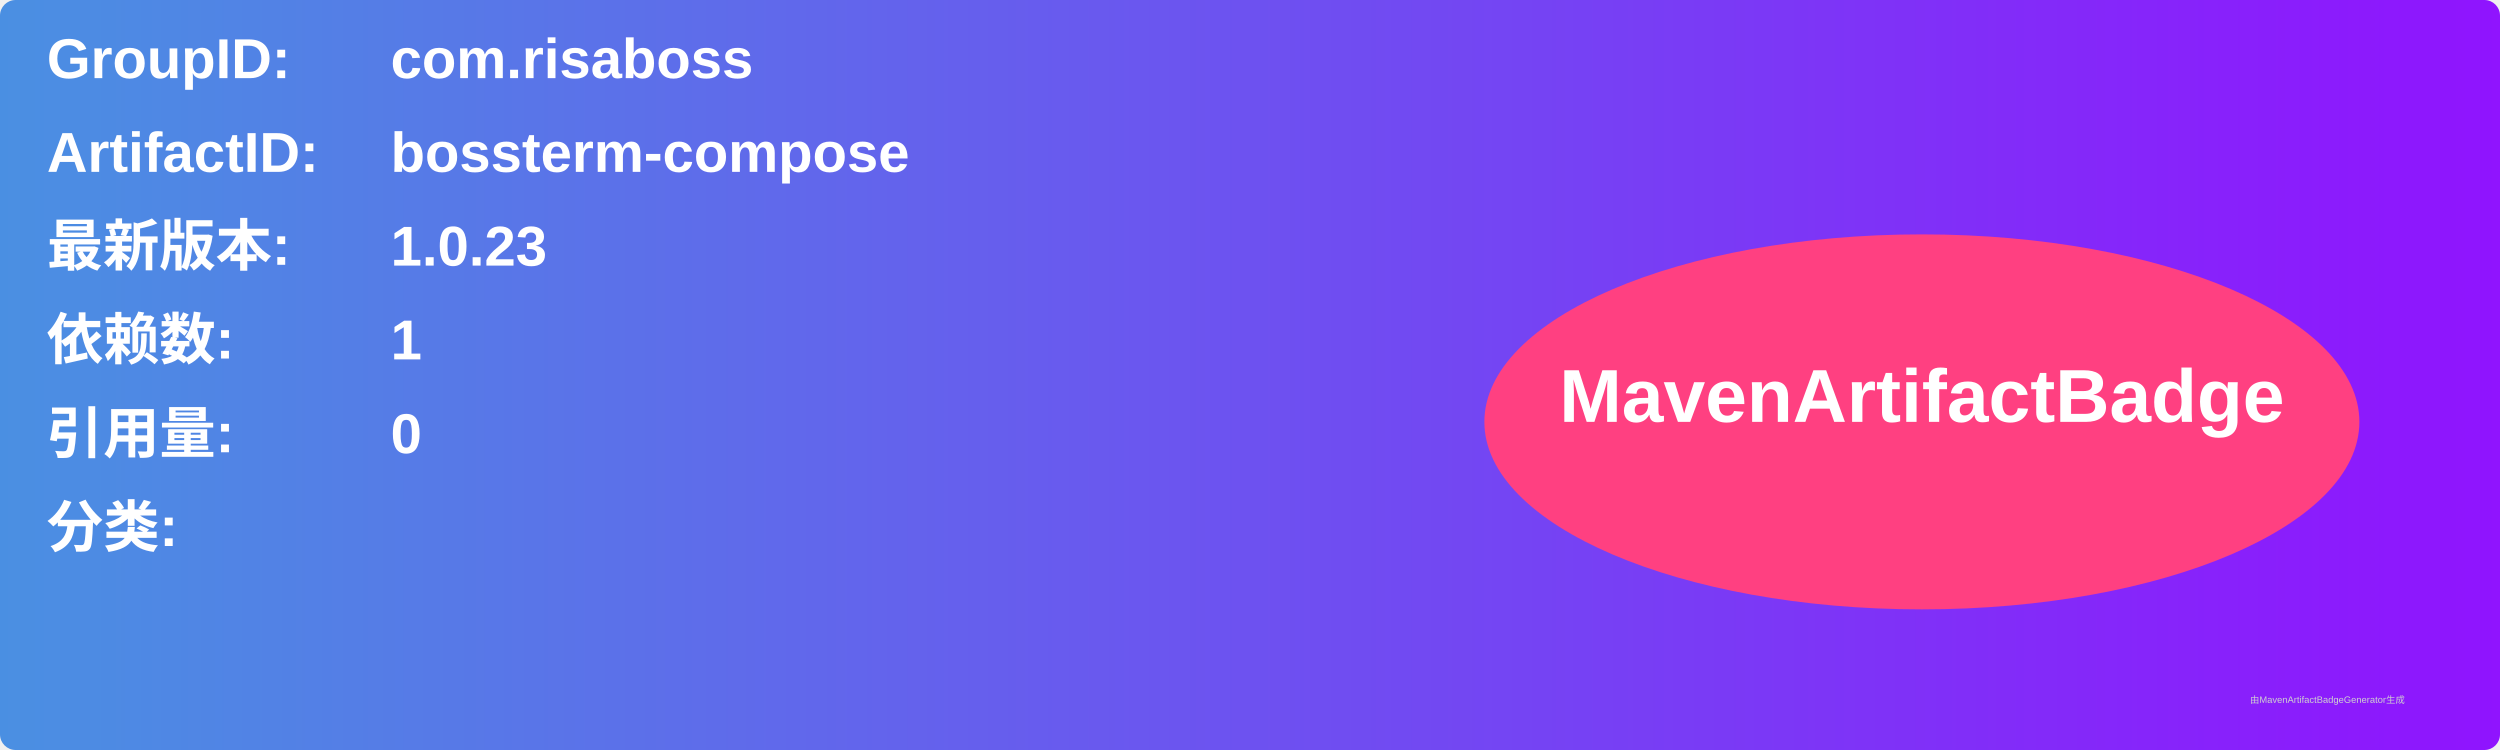
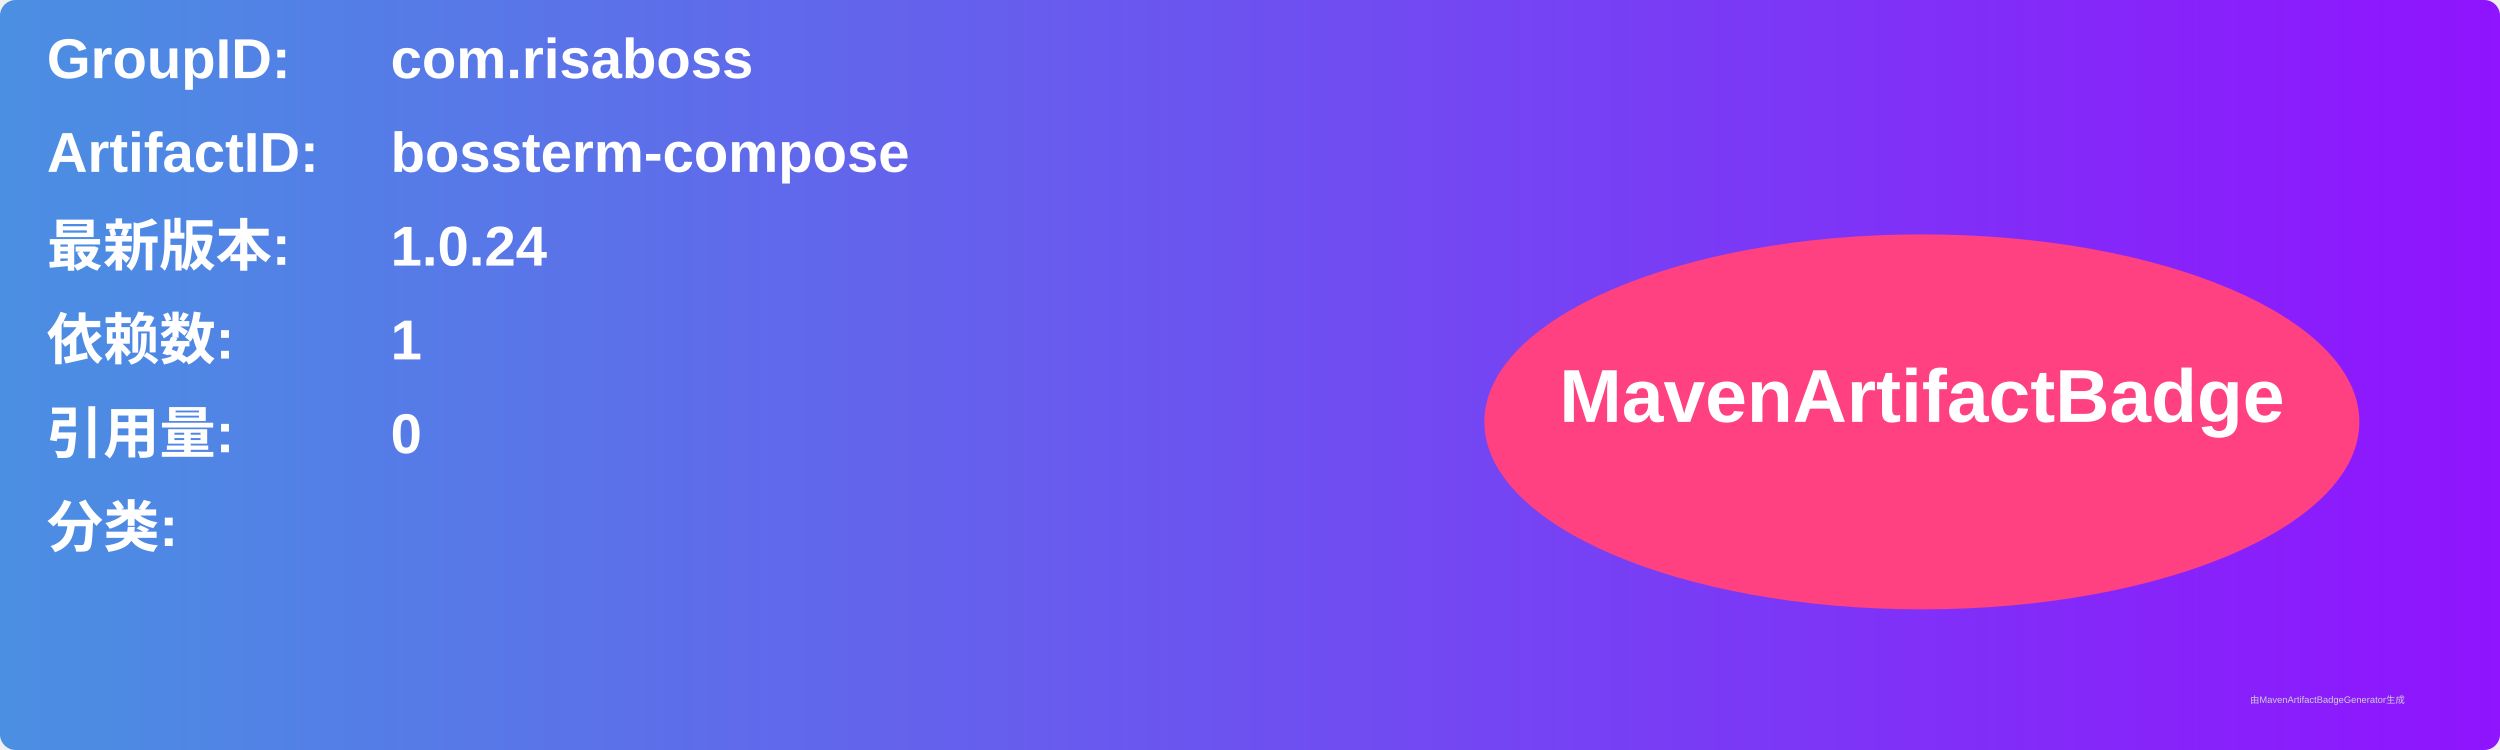
<svg xmlns="http://www.w3.org/2000/svg" width="800" height="240" viewBox="0 0 800 240">
  <linearGradient id="grad" x1="0%" y1="0%" x2="100%" y2="0%">
    <stop offset="0%" stop-color="#4a90e2" />
    <stop offset="100%" stop-color="#9013fe" />
  </linearGradient>
  <rect width="100%" height="100%" rx="5" ry="5" fill="url(#grad)" />
  <g transform="translate(15, 15)">
    <text x="0" y="10" font-family="Arial" font-size="18" fill="white" font-weight="bold" width="260">GroupID:</text>
    <text x="110" y="10" font-family="Arial" font-size="18" fill="white" font-weight="bold" width="460">com.risaboss</text>
    <text x="0" y="40" font-family="Arial" font-size="18" fill="white" font-weight="bold" width="260">ArtifactID:</text>
    <text x="110" y="40" font-family="Arial" font-size="18" fill="white" font-weight="bold" width="460">bossterm-compose</text>
    <text x="0" y="70" font-family="Arial" font-size="18" fill="white" font-weight="bold">最新版本:</text>
    <text x="110" y="70" font-family="Arial" font-size="18" fill="white" font-weight="bold">
-       <tspan font-weight="bold">1.0.23</tspan>
+       <tspan font-weight="bold">1.0.24</tspan>
    </text>
    <text x="0" y="100" font-family="Arial" font-size="18" fill="white" font-weight="bold">依赖数: </text>
    <text x="110" y="100" font-family="Arial" font-size="18" fill="white">
      <tspan font-weight="bold">1</tspan>
    </text>
    <text x="0" y="130" font-family="Arial" font-size="18" fill="white" font-weight="bold">引用量: </text>
    <text x="110" y="130" font-family="Arial" font-size="18" fill="white">
      <tspan font-weight="bold">0</tspan>
    </text>
    <text x="0" y="160" font-family="Arial" font-size="18" fill="white" font-weight="bold">分类:</text>
    <text x="10" y="190" font-family="Arial" font-size="10" fill="white">
      <tspan font-weight="bold" />
    </text>
    <ellipse cx="600" cy="120" rx="140" ry="60" fill="#ff4081" />
    <text x="600" y="120" text-anchor="middle" font-family="Arial" font-size="24" fill="white" font-weight="bold">MavenArtifactBadge</text>
  </g>
  <text x="720" y="225" font-family="Arial" font-size="3" fill="#d0d0d0">由MavenArtifactBadgeGenerator生成</text>
</svg>
